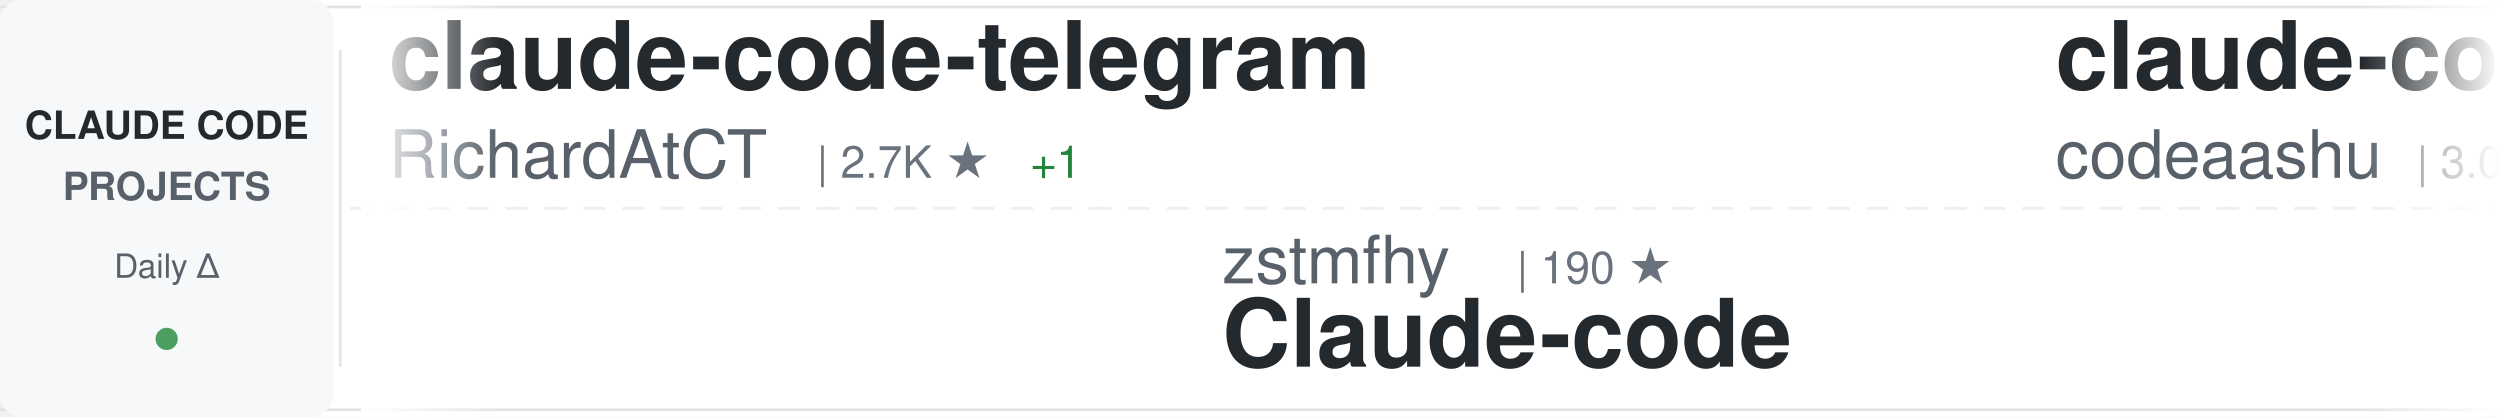
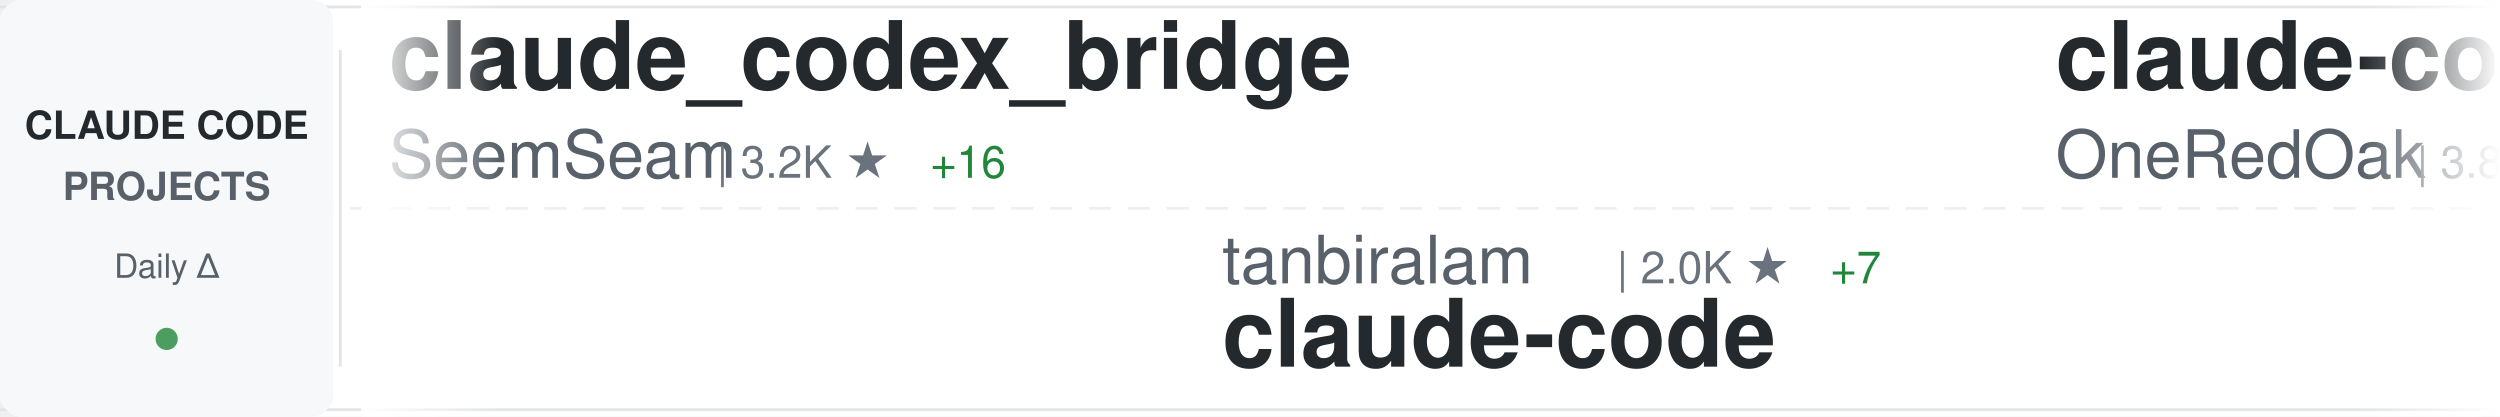
<svg xmlns="http://www.w3.org/2000/svg" width="900" height="150">
  <defs>
    <linearGradient id="awesomeLeftFade" x1="0%" y1="0%" x2="100%" y2="0%">
      <stop offset="0%" style="stop-color:#ffffff;stop-opacity:1" />
      <stop offset="100%" style="stop-color:#ffffff;stop-opacity:0" />
    </linearGradient>
    <linearGradient id="awesomeRightFade" x1="0%" y1="0%" x2="100%" y2="0%">
      <stop offset="0%" style="stop-color:#ffffff;stop-opacity:0" />
      <stop offset="100%" style="stop-color:#ffffff;stop-opacity:1" />
    </linearGradient>
  </defs>
  <rect width="900" height="150" fill="#ffffff" rx="8" />
  <rect x="0" y="2" width="900" height="1" fill="#e1e4e8" />
  <rect x="0" y="147" width="900" height="1" fill="#e1e4e8" />
  <line x1="0" y1="75" x2="900" y2="75" stroke="#e1e4e8" stroke-width="1" stroke-dasharray="8 6" opacity="0.6" />
  <rect x="0" y="0" width="120" height="150" fill="#f6f8fa" rx="8" />
  <text x="60" y="50" font-family="-apple-system, BlinkMacSystemFont, 'Segoe UI', Helvetica, Arial, sans-serif" font-size="14" font-weight="600" fill="#24292e" text-anchor="middle">CLAUDE CODE</text>
  <text x="60" y="72" font-family="-apple-system, BlinkMacSystemFont, 'Segoe UI', Helvetica, Arial, sans-serif" font-size="14" font-weight="600" fill="#586069" text-anchor="middle">PROJECTS</text>
  <text x="60" y="100" font-family="-apple-system, BlinkMacSystemFont, 'Segoe UI', Helvetica, Arial, sans-serif" font-size="12" font-weight="500" fill="#586069" text-anchor="middle">Daily Δ</text>
  <circle cx="60" cy="122" r="4" fill="#22863a" opacity="0.8" />
  <rect x="122" y="18" width="1" height="114" fill="#e1e4e8" />
  <clipPath id="awesomeTickerClip">
    <rect x="130" y="0" width="770" height="150" />
  </clipPath>
  <g clip-path="url(#awesomeTickerClip)">
    <g id="awesomeTickerItems">
      <animateTransform attributeName="transform" attributeType="XML" type="translate" from="0 0" to="-3000 0" dur="54s" repeatCount="indefinite" />
      <g transform="translate(0, 0)">
-         <text x="140" y="32" font-family="-apple-system, BlinkMacSystemFont, 'Segoe UI', Helvetica, Arial, sans-serif" font-size="34" font-weight="600" fill="#24292e">claude-code-telegram</text>
-         <text x="140" y="64" font-family="-apple-system, BlinkMacSystemFont, 'Segoe UI', Helvetica, Arial, sans-serif" font-size="24" font-weight="400" fill="#586069">RichardAtCT</text>
-         <text x="294" y="64" font-family="-apple-system, BlinkMacSystemFont, 'Segoe UI', Helvetica, Arial, sans-serif" font-size="16" font-weight="500" fill="#6a737d">| 2.7K ★</text>
-         <text x="371" y="64" font-family="-apple-system, BlinkMacSystemFont, 'Segoe UI', Helvetica, Arial, sans-serif" font-size="16" font-weight="500" fill="#22863a"> +1</text>
+         <text x="140" y="32" font-family="-apple-system, BlinkMacSystemFont, 'Segoe UI', Helvetica, Arial, sans-serif" font-size="34" font-weight="600" fill="#24292e">claude_codex_bridge</text>
+         <text x="140" y="64" font-family="-apple-system, BlinkMacSystemFont, 'Segoe UI', Helvetica, Arial, sans-serif" font-size="24" font-weight="400" fill="#586069">SeemSeam</text>
+         <text x="258" y="64" font-family="-apple-system, BlinkMacSystemFont, 'Segoe UI', Helvetica, Arial, sans-serif" font-size="16" font-weight="500" fill="#6a737d">| 3.2K ★</text>
+         <text x="335" y="64" font-family="-apple-system, BlinkMacSystemFont, 'Segoe UI', Helvetica, Arial, sans-serif" font-size="16" font-weight="500" fill="#22863a"> +16</text>
      </g>
      <g transform="translate(300, 0)">
-         <text x="140" y="102" font-family="-apple-system, BlinkMacSystemFont, 'Segoe UI', Helvetica, Arial, sans-serif" font-size="24" font-weight="400" fill="#586069">zstmfhy</text>
-         <text x="246" y="102" font-family="-apple-system, BlinkMacSystemFont, 'Segoe UI', Helvetica, Arial, sans-serif" font-size="16" font-weight="500" fill="#6a737d">| 190 ★</text>
-         <text x="140" y="132" font-family="-apple-system, BlinkMacSystemFont, 'Segoe UI', Helvetica, Arial, sans-serif" font-size="34" font-weight="600" fill="#24292e">Claude-code</text>
+         <text x="140" y="102" font-family="-apple-system, BlinkMacSystemFont, 'Segoe UI', Helvetica, Arial, sans-serif" font-size="24" font-weight="400" fill="#586069">tanbiralam</text>
+         <text x="282" y="102" font-family="-apple-system, BlinkMacSystemFont, 'Segoe UI', Helvetica, Arial, sans-serif" font-size="16" font-weight="500" fill="#6a737d">| 2.0K ★</text>
+         <text x="359" y="102" font-family="-apple-system, BlinkMacSystemFont, 'Segoe UI', Helvetica, Arial, sans-serif" font-size="16" font-weight="500" fill="#22863a"> +7</text>
+         <text x="140" y="132" font-family="-apple-system, BlinkMacSystemFont, 'Segoe UI', Helvetica, Arial, sans-serif" font-size="34" font-weight="600" fill="#24292e">claude-code</text>
      </g>
      <g transform="translate(600, 0)">
-         <text x="140" y="32" font-family="-apple-system, BlinkMacSystemFont, 'Segoe UI', Helvetica, Arial, sans-serif" font-size="34" font-weight="600" fill="#24292e">claude-code</text>
-         <text x="140" y="64" font-family="-apple-system, BlinkMacSystemFont, 'Segoe UI', Helvetica, Arial, sans-serif" font-size="24" font-weight="400" fill="#586069">codeaashu</text>
-         <text x="270" y="64" font-family="-apple-system, BlinkMacSystemFont, 'Segoe UI', Helvetica, Arial, sans-serif" font-size="16" font-weight="500" fill="#6a737d">| 3.0K ★</text>
-         <text x="347" y="64" font-family="-apple-system, BlinkMacSystemFont, 'Segoe UI', Helvetica, Arial, sans-serif" font-size="16" font-weight="500" fill="#22863a"> +4</text>
+         <text x="140" y="32" font-family="-apple-system, BlinkMacSystemFont, 'Segoe UI', Helvetica, Arial, sans-serif" font-size="34" font-weight="600" fill="#24292e">claude-code-workflows</text>
+         <text x="140" y="64" font-family="-apple-system, BlinkMacSystemFont, 'Segoe UI', Helvetica, Arial, sans-serif" font-size="24" font-weight="400" fill="#586069">OneRedOak</text>
+         <text x="270" y="64" font-family="-apple-system, BlinkMacSystemFont, 'Segoe UI', Helvetica, Arial, sans-serif" font-size="16" font-weight="500" fill="#6a737d">| 3.8K ★</text>
+         <text x="347" y="64" font-family="-apple-system, BlinkMacSystemFont, 'Segoe UI', Helvetica, Arial, sans-serif" font-size="16" font-weight="500" fill="#22863a"> +1</text>
      </g>
      <g transform="translate(900, 0)">
-         <text x="140" y="102" font-family="-apple-system, BlinkMacSystemFont, 'Segoe UI', Helvetica, Arial, sans-serif" font-size="24" font-weight="400" fill="#586069">luyao618</text>
-         <text x="258" y="102" font-family="-apple-system, BlinkMacSystemFont, 'Segoe UI', Helvetica, Arial, sans-serif" font-size="16" font-weight="500" fill="#6a737d">| 1.6K ★</text>
-         <text x="335" y="102" font-family="-apple-system, BlinkMacSystemFont, 'Segoe UI', Helvetica, Arial, sans-serif" font-size="16" font-weight="500" fill="#22863a"> +2</text>
-         <text x="140" y="132" font-family="-apple-system, BlinkMacSystemFont, 'Segoe UI', Helvetica, Arial, sans-serif" font-size="34" font-weight="600" fill="#24292e">Claude-Code-Source-Study</text>
+         <text x="140" y="102" font-family="-apple-system, BlinkMacSystemFont, 'Segoe UI', Helvetica, Arial, sans-serif" font-size="24" font-weight="400" fill="#586069">wanshuiyin</text>
+         <text x="282" y="102" font-family="-apple-system, BlinkMacSystemFont, 'Segoe UI', Helvetica, Arial, sans-serif" font-size="16" font-weight="500" fill="#6a737d">| 12.9K ★</text>
+         <text x="368" y="102" font-family="-apple-system, BlinkMacSystemFont, 'Segoe UI', Helvetica, Arial, sans-serif" font-size="16" font-weight="500" fill="#22863a"> +51</text>
+         <text x="140" y="132" font-family="-apple-system, BlinkMacSystemFont, 'Segoe UI', Helvetica, Arial, sans-serif" font-size="34" font-weight="600" fill="#24292e">Auto-claude-code-researc...</text>
      </g>
      <g transform="translate(1200, 0)">
-         <text x="140" y="32" font-family="-apple-system, BlinkMacSystemFont, 'Segoe UI', Helvetica, Arial, sans-serif" font-size="34" font-weight="600" fill="#24292e">how-claude-code-works</text>
-         <text x="140" y="64" font-family="-apple-system, BlinkMacSystemFont, 'Segoe UI', Helvetica, Arial, sans-serif" font-size="24" font-weight="400" fill="#586069">Windy3f3f3f3f</text>
-         <text x="318" y="64" font-family="-apple-system, BlinkMacSystemFont, 'Segoe UI', Helvetica, Arial, sans-serif" font-size="16" font-weight="500" fill="#6a737d">| 2.9K ★</text>
-         <text x="395" y="64" font-family="-apple-system, BlinkMacSystemFont, 'Segoe UI', Helvetica, Arial, sans-serif" font-size="16" font-weight="500" fill="#22863a"> +21</text>
+         <text x="140" y="32" font-family="-apple-system, BlinkMacSystemFont, 'Segoe UI', Helvetica, Arial, sans-serif" font-size="34" font-weight="600" fill="#24292e">ECC</text>
+         <text x="140" y="64" font-family="-apple-system, BlinkMacSystemFont, 'Segoe UI', Helvetica, Arial, sans-serif" font-size="24" font-weight="400" fill="#586069">affaan-m</text>
+         <text x="258" y="64" font-family="-apple-system, BlinkMacSystemFont, 'Segoe UI', Helvetica, Arial, sans-serif" font-size="16" font-weight="500" fill="#6a737d">| 225.2K ★</text>
+         <text x="353" y="64" font-family="-apple-system, BlinkMacSystemFont, 'Segoe UI', Helvetica, Arial, sans-serif" font-size="16" font-weight="500" fill="#22863a"> +573</text>
      </g>
      <g transform="translate(1500, 0)">
-         <text x="140" y="102" font-family="-apple-system, BlinkMacSystemFont, 'Segoe UI', Helvetica, Arial, sans-serif" font-size="24" font-weight="400" fill="#586069">jarmuine</text>
-         <text x="258" y="102" font-family="-apple-system, BlinkMacSystemFont, 'Segoe UI', Helvetica, Arial, sans-serif" font-size="16" font-weight="500" fill="#6a737d">| 2.2K ★</text>
-         <text x="335" y="102" font-family="-apple-system, BlinkMacSystemFont, 'Segoe UI', Helvetica, Arial, sans-serif" font-size="16" font-weight="500" fill="#22863a"> +1</text>
+         <text x="140" y="102" font-family="-apple-system, BlinkMacSystemFont, 'Segoe UI', Helvetica, Arial, sans-serif" font-size="24" font-weight="400" fill="#586069">KPR111</text>
+         <text x="234" y="102" font-family="-apple-system, BlinkMacSystemFont, 'Segoe UI', Helvetica, Arial, sans-serif" font-size="16" font-weight="500" fill="#6a737d">| 18 ★</text>
+         <text x="140" y="132" font-family="-apple-system, BlinkMacSystemFont, 'Segoe UI', Helvetica, Arial, sans-serif" font-size="34" font-weight="600" fill="#24292e">Claude-Code</text>
+       </g>
+       <g transform="translate(1800, 0)">
+         <text x="140" y="32" font-family="-apple-system, BlinkMacSystemFont, 'Segoe UI', Helvetica, Arial, sans-serif" font-size="34" font-weight="600" fill="#24292e">claude-code-reverse</text>
+         <text x="140" y="64" font-family="-apple-system, BlinkMacSystemFont, 'Segoe UI', Helvetica, Arial, sans-serif" font-size="24" font-weight="400" fill="#586069">Yuyz0112</text>
+         <text x="258" y="64" font-family="-apple-system, BlinkMacSystemFont, 'Segoe UI', Helvetica, Arial, sans-serif" font-size="16" font-weight="500" fill="#6a737d">| 2.4K ★</text>
+       </g>
+       <g transform="translate(2100, 0)">
+         <text x="140" y="102" font-family="-apple-system, BlinkMacSystemFont, 'Segoe UI', Helvetica, Arial, sans-serif" font-size="24" font-weight="400" fill="#586069">ChrisWiles</text>
+         <text x="282" y="102" font-family="-apple-system, BlinkMacSystemFont, 'Segoe UI', Helvetica, Arial, sans-serif" font-size="16" font-weight="500" fill="#6a737d">| 6.0K ★</text>
+         <text x="359" y="102" font-family="-apple-system, BlinkMacSystemFont, 'Segoe UI', Helvetica, Arial, sans-serif" font-size="16" font-weight="500" fill="#22863a"> +1</text>
+         <text x="140" y="132" font-family="-apple-system, BlinkMacSystemFont, 'Segoe UI', Helvetica, Arial, sans-serif" font-size="34" font-weight="600" fill="#24292e">claude-code-showcase</text>
+       </g>
+       <g transform="translate(2400, 0)">
+         <text x="140" y="32" font-family="-apple-system, BlinkMacSystemFont, 'Segoe UI', Helvetica, Arial, sans-serif" font-size="34" font-weight="600" fill="#24292e">claude-coder</text>
+         <text x="140" y="64" font-family="-apple-system, BlinkMacSystemFont, 'Segoe UI', Helvetica, Arial, sans-serif" font-size="24" font-weight="400" fill="#586069">kodu-ai</text>
+         <text x="246" y="64" font-family="-apple-system, BlinkMacSystemFont, 'Segoe UI', Helvetica, Arial, sans-serif" font-size="16" font-weight="500" fill="#6a737d">| 5.3K ★</text>
+       </g>
+       <g transform="translate(2700, 0)">
+         <text x="140" y="102" font-family="-apple-system, BlinkMacSystemFont, 'Segoe UI', Helvetica, Arial, sans-serif" font-size="24" font-weight="400" fill="#586069">lowcortisolprogrammer</text>
+         <text x="414" y="102" font-family="-apple-system, BlinkMacSystemFont, 'Segoe UI', Helvetica, Arial, sans-serif" font-size="16" font-weight="500" fill="#6a737d">| 170 ★</text>
        <text x="140" y="132" font-family="-apple-system, BlinkMacSystemFont, 'Segoe UI', Helvetica, Arial, sans-serif" font-size="34" font-weight="600" fill="#24292e">claude-code</text>
      </g>
-       <g transform="translate(1800, 0)">
-         <text x="140" y="32" font-family="-apple-system, BlinkMacSystemFont, 'Segoe UI', Helvetica, Arial, sans-serif" font-size="34" font-weight="600" fill="#24292e">claude-code</text>
-         <text x="140" y="64" font-family="-apple-system, BlinkMacSystemFont, 'Segoe UI', Helvetica, Arial, sans-serif" font-size="24" font-weight="400" fill="#586069">RishabhK103</text>
-         <text x="294" y="64" font-family="-apple-system, BlinkMacSystemFont, 'Segoe UI', Helvetica, Arial, sans-serif" font-size="16" font-weight="500" fill="#6a737d">| 99 ★</text>
-       </g>
-       <g transform="translate(2100, 0)">
-         <text x="140" y="102" font-family="-apple-system, BlinkMacSystemFont, 'Segoe UI', Helvetica, Arial, sans-serif" font-size="24" font-weight="400" fill="#586069">lorryjovens-hub</text>
-         <text x="342" y="102" font-family="-apple-system, BlinkMacSystemFont, 'Segoe UI', Helvetica, Arial, sans-serif" font-size="16" font-weight="500" fill="#6a737d">| 1.7K ★</text>
-         <text x="419" y="102" font-family="-apple-system, BlinkMacSystemFont, 'Segoe UI', Helvetica, Arial, sans-serif" font-size="16" font-weight="500" fill="#22863a"> +1</text>
-         <text x="140" y="132" font-family="-apple-system, BlinkMacSystemFont, 'Segoe UI', Helvetica, Arial, sans-serif" font-size="34" font-weight="600" fill="#24292e">claude-code-rust</text>
-       </g>
-       <g transform="translate(2400, 0)">
-         <text x="140" y="32" font-family="-apple-system, BlinkMacSystemFont, 'Segoe UI', Helvetica, Arial, sans-serif" font-size="34" font-weight="600" fill="#24292e">claude-code</text>
-         <text x="140" y="64" font-family="-apple-system, BlinkMacSystemFont, 'Segoe UI', Helvetica, Arial, sans-serif" font-size="24" font-weight="400" fill="#586069">xorespesp</text>
-         <text x="270" y="64" font-family="-apple-system, BlinkMacSystemFont, 'Segoe UI', Helvetica, Arial, sans-serif" font-size="16" font-weight="500" fill="#6a737d">| 228 ★</text>
-       </g>
-       <g transform="translate(2700, 0)">
-         <text x="140" y="102" font-family="-apple-system, BlinkMacSystemFont, 'Segoe UI', Helvetica, Arial, sans-serif" font-size="24" font-weight="400" fill="#586069">huangjia2019</text>
-         <text x="306" y="102" font-family="-apple-system, BlinkMacSystemFont, 'Segoe UI', Helvetica, Arial, sans-serif" font-size="16" font-weight="500" fill="#6a737d">| 919 ★</text>
-         <text x="374" y="102" font-family="-apple-system, BlinkMacSystemFont, 'Segoe UI', Helvetica, Arial, sans-serif" font-size="16" font-weight="500" fill="#22863a"> +4</text>
-         <text x="140" y="132" font-family="-apple-system, BlinkMacSystemFont, 'Segoe UI', Helvetica, Arial, sans-serif" font-size="34" font-weight="600" fill="#24292e">claude-code-engineering</text>
-       </g>
      <g transform="translate(3000, 0)">
-         <text x="140" y="32" font-family="-apple-system, BlinkMacSystemFont, 'Segoe UI', Helvetica, Arial, sans-serif" font-size="34" font-weight="600" fill="#24292e">claude-code-telegram</text>
-         <text x="140" y="64" font-family="-apple-system, BlinkMacSystemFont, 'Segoe UI', Helvetica, Arial, sans-serif" font-size="24" font-weight="400" fill="#586069">RichardAtCT</text>
-         <text x="294" y="64" font-family="-apple-system, BlinkMacSystemFont, 'Segoe UI', Helvetica, Arial, sans-serif" font-size="16" font-weight="500" fill="#6a737d">| 2.7K ★</text>
-         <text x="371" y="64" font-family="-apple-system, BlinkMacSystemFont, 'Segoe UI', Helvetica, Arial, sans-serif" font-size="16" font-weight="500" fill="#22863a"> +1</text>
+         <text x="140" y="32" font-family="-apple-system, BlinkMacSystemFont, 'Segoe UI', Helvetica, Arial, sans-serif" font-size="34" font-weight="600" fill="#24292e">claude_codex_bridge</text>
+         <text x="140" y="64" font-family="-apple-system, BlinkMacSystemFont, 'Segoe UI', Helvetica, Arial, sans-serif" font-size="24" font-weight="400" fill="#586069">SeemSeam</text>
+         <text x="258" y="64" font-family="-apple-system, BlinkMacSystemFont, 'Segoe UI', Helvetica, Arial, sans-serif" font-size="16" font-weight="500" fill="#6a737d">| 3.2K ★</text>
+         <text x="335" y="64" font-family="-apple-system, BlinkMacSystemFont, 'Segoe UI', Helvetica, Arial, sans-serif" font-size="16" font-weight="500" fill="#22863a"> +16</text>
      </g>
      <g transform="translate(3300, 0)">
-         <text x="140" y="102" font-family="-apple-system, BlinkMacSystemFont, 'Segoe UI', Helvetica, Arial, sans-serif" font-size="24" font-weight="400" fill="#586069">zstmfhy</text>
-         <text x="246" y="102" font-family="-apple-system, BlinkMacSystemFont, 'Segoe UI', Helvetica, Arial, sans-serif" font-size="16" font-weight="500" fill="#6a737d">| 190 ★</text>
-         <text x="140" y="132" font-family="-apple-system, BlinkMacSystemFont, 'Segoe UI', Helvetica, Arial, sans-serif" font-size="34" font-weight="600" fill="#24292e">Claude-code</text>
+         <text x="140" y="102" font-family="-apple-system, BlinkMacSystemFont, 'Segoe UI', Helvetica, Arial, sans-serif" font-size="24" font-weight="400" fill="#586069">tanbiralam</text>
+         <text x="282" y="102" font-family="-apple-system, BlinkMacSystemFont, 'Segoe UI', Helvetica, Arial, sans-serif" font-size="16" font-weight="500" fill="#6a737d">| 2.0K ★</text>
+         <text x="359" y="102" font-family="-apple-system, BlinkMacSystemFont, 'Segoe UI', Helvetica, Arial, sans-serif" font-size="16" font-weight="500" fill="#22863a"> +7</text>
+         <text x="140" y="132" font-family="-apple-system, BlinkMacSystemFont, 'Segoe UI', Helvetica, Arial, sans-serif" font-size="34" font-weight="600" fill="#24292e">claude-code</text>
      </g>
      <g transform="translate(3600, 0)">
-         <text x="140" y="32" font-family="-apple-system, BlinkMacSystemFont, 'Segoe UI', Helvetica, Arial, sans-serif" font-size="34" font-weight="600" fill="#24292e">claude-code</text>
-         <text x="140" y="64" font-family="-apple-system, BlinkMacSystemFont, 'Segoe UI', Helvetica, Arial, sans-serif" font-size="24" font-weight="400" fill="#586069">codeaashu</text>
-         <text x="270" y="64" font-family="-apple-system, BlinkMacSystemFont, 'Segoe UI', Helvetica, Arial, sans-serif" font-size="16" font-weight="500" fill="#6a737d">| 3.0K ★</text>
-         <text x="347" y="64" font-family="-apple-system, BlinkMacSystemFont, 'Segoe UI', Helvetica, Arial, sans-serif" font-size="16" font-weight="500" fill="#22863a"> +4</text>
+         <text x="140" y="32" font-family="-apple-system, BlinkMacSystemFont, 'Segoe UI', Helvetica, Arial, sans-serif" font-size="34" font-weight="600" fill="#24292e">claude-code-workflows</text>
+         <text x="140" y="64" font-family="-apple-system, BlinkMacSystemFont, 'Segoe UI', Helvetica, Arial, sans-serif" font-size="24" font-weight="400" fill="#586069">OneRedOak</text>
+         <text x="270" y="64" font-family="-apple-system, BlinkMacSystemFont, 'Segoe UI', Helvetica, Arial, sans-serif" font-size="16" font-weight="500" fill="#6a737d">| 3.8K ★</text>
+         <text x="347" y="64" font-family="-apple-system, BlinkMacSystemFont, 'Segoe UI', Helvetica, Arial, sans-serif" font-size="16" font-weight="500" fill="#22863a"> +1</text>
      </g>
      <g transform="translate(3900, 0)">
-         <text x="140" y="102" font-family="-apple-system, BlinkMacSystemFont, 'Segoe UI', Helvetica, Arial, sans-serif" font-size="24" font-weight="400" fill="#586069">luyao618</text>
-         <text x="258" y="102" font-family="-apple-system, BlinkMacSystemFont, 'Segoe UI', Helvetica, Arial, sans-serif" font-size="16" font-weight="500" fill="#6a737d">| 1.6K ★</text>
-         <text x="335" y="102" font-family="-apple-system, BlinkMacSystemFont, 'Segoe UI', Helvetica, Arial, sans-serif" font-size="16" font-weight="500" fill="#22863a"> +2</text>
-         <text x="140" y="132" font-family="-apple-system, BlinkMacSystemFont, 'Segoe UI', Helvetica, Arial, sans-serif" font-size="34" font-weight="600" fill="#24292e">Claude-Code-Source-Study</text>
+         <text x="140" y="102" font-family="-apple-system, BlinkMacSystemFont, 'Segoe UI', Helvetica, Arial, sans-serif" font-size="24" font-weight="400" fill="#586069">wanshuiyin</text>
+         <text x="282" y="102" font-family="-apple-system, BlinkMacSystemFont, 'Segoe UI', Helvetica, Arial, sans-serif" font-size="16" font-weight="500" fill="#6a737d">| 12.9K ★</text>
+         <text x="368" y="102" font-family="-apple-system, BlinkMacSystemFont, 'Segoe UI', Helvetica, Arial, sans-serif" font-size="16" font-weight="500" fill="#22863a"> +51</text>
+         <text x="140" y="132" font-family="-apple-system, BlinkMacSystemFont, 'Segoe UI', Helvetica, Arial, sans-serif" font-size="34" font-weight="600" fill="#24292e">Auto-claude-code-researc...</text>
      </g>
    </g>
  </g>
  <rect x="130" y="0" width="50" height="150" fill="url(#awesomeLeftFade)" />
  <rect x="850" y="0" width="50" height="150" fill="url(#awesomeRightFade)" />
</svg>
